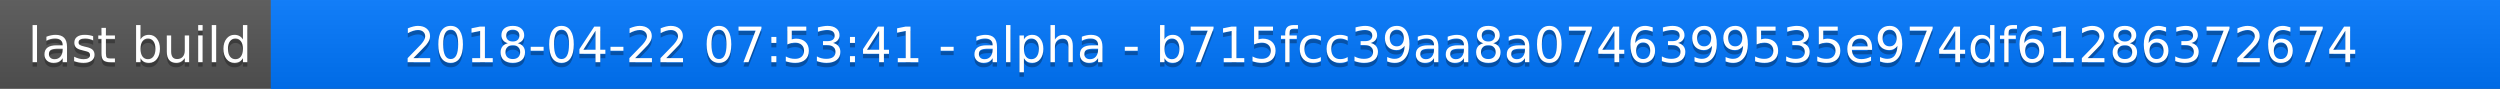
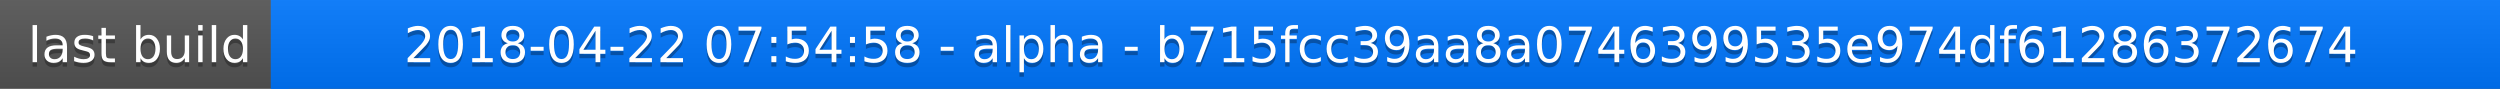
<svg xmlns="http://www.w3.org/2000/svg" width="563" height="20">
  <linearGradient id="a" x2="0" y2="100%">
    <stop offset="0" stop-color="#bbb" stop-opacity=".1" />
    <stop offset="1" stop-opacity=".1" />
  </linearGradient>
  <rect rx="0" width="563" height="20" fill="#555" />
  <rect rx="0" x="61" width="502" height="20" fill="#07f" />
  <path fill="#07f" d="M61 0h4v20h-4z" />
  <rect rx="0" width="563" height="20" fill="url(#a)" />
  <g fill="#fff" text-anchor="middle" font-family="DejaVu Sans,Verdana,Geneva,sans-serif" font-size="11">
    <text x="31.5" y="15" fill="#010101" fill-opacity=".3">last build</text>
    <text x="31.5" y="14">last build</text>
-     <text x="311" y="15" fill="#010101" fill-opacity=".3">2018-04-22 07:53:41 - alpha - b715fcc39aa8a0746399535e974df61286372674</text>
-     <text x="311" y="14">2018-04-22 07:53:41 - alpha - b715fcc39aa8a0746399535e974df61286372674</text>
+     <text x="311" y="15" fill="#010101" fill-opacity=".3">2018-04-22 07:54:58 - alpha - b715fcc39aa8a0746399535e974df61286372674</text>
+     <text x="311" y="14">2018-04-22 07:54:58 - alpha - b715fcc39aa8a0746399535e974df61286372674</text>
  </g>
</svg>
